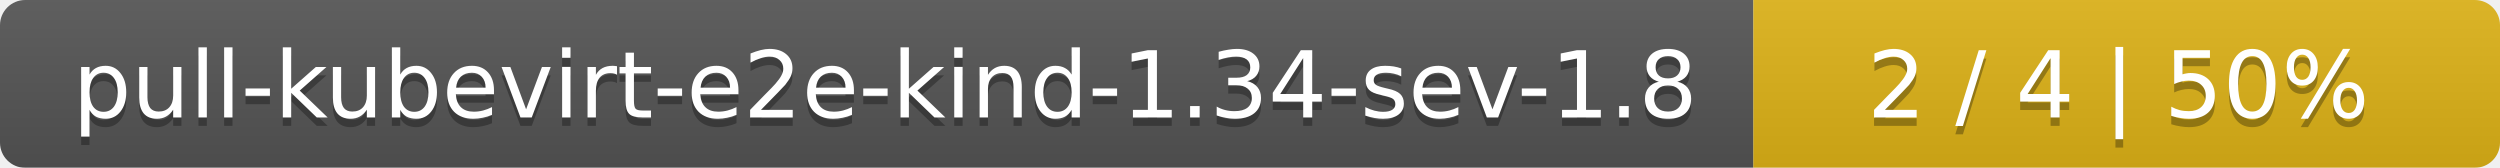
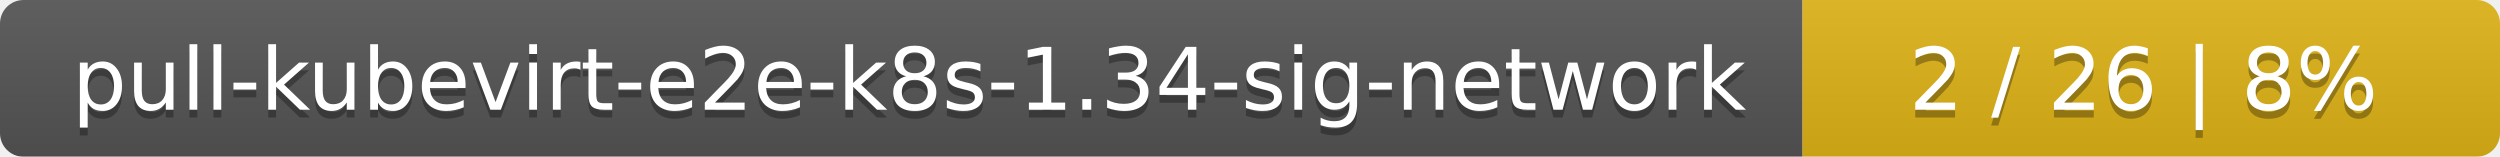
- <svg xmlns="http://www.w3.org/2000/svg" width="298" height="20">
+ <svg xmlns="http://www.w3.org/2000/svg" width="319" height="20">
  <linearGradient id="smooth" x2="0" y2="100%">
    <stop offset="0" stop-color="#bbb" stop-opacity=".1" />
    <stop offset="1" stop-opacity=".1" />
  </linearGradient>
  <mask id="round">
-     <rect width="298" height="20" rx="3" fill="#fff" />
+     <rect width="319" height="20" rx="3" fill="#fff" />
  </mask>
  <g mask="url(#round)">
-     <rect width="209" height="20" fill="#555" />
-     <rect x="209" width="89" height="20" fill="#dfb317" />
-     <rect width="298" height="20" fill="url(#smooth)" />
+     <rect width="230" height="20" fill="#555" />
+     <rect x="230" width="89" height="20" fill="#dfb317" />
+     <rect width="319" height="20" fill="url(#smooth)" />
  </g>
  <g fill="#fff" text-anchor="middle" font-family="DejaVu Sans,Verdana,Geneva,sans-serif" font-size="11">
-     <text x="105.5" y="15" fill="#010101" fill-opacity=".3">pull-kubevirt-e2e-kind-1.34-sev-1.8</text>
-     <text x="105.5" y="14">pull-kubevirt-e2e-kind-1.34-sev-1.8</text>
-     <text x="252.5" y="15" fill="#010101" fill-opacity=".3">2 / 4    |    50%</text>
-     <text x="252.5" y="14">2 / 4    |    50%</text>
+     <text x="116" y="15" fill="#010101" fill-opacity=".3">pull-kubevirt-e2e-k8s-1.34-sig-network</text>
+     <text x="116" y="14">pull-kubevirt-e2e-k8s-1.34-sig-network</text>
+     <text x="273.5" y="15" fill="#010101" fill-opacity=".3">2 / 26    |    8%</text>
+     <text x="273.5" y="14">2 / 26    |    8%</text>
  </g>
</svg>
